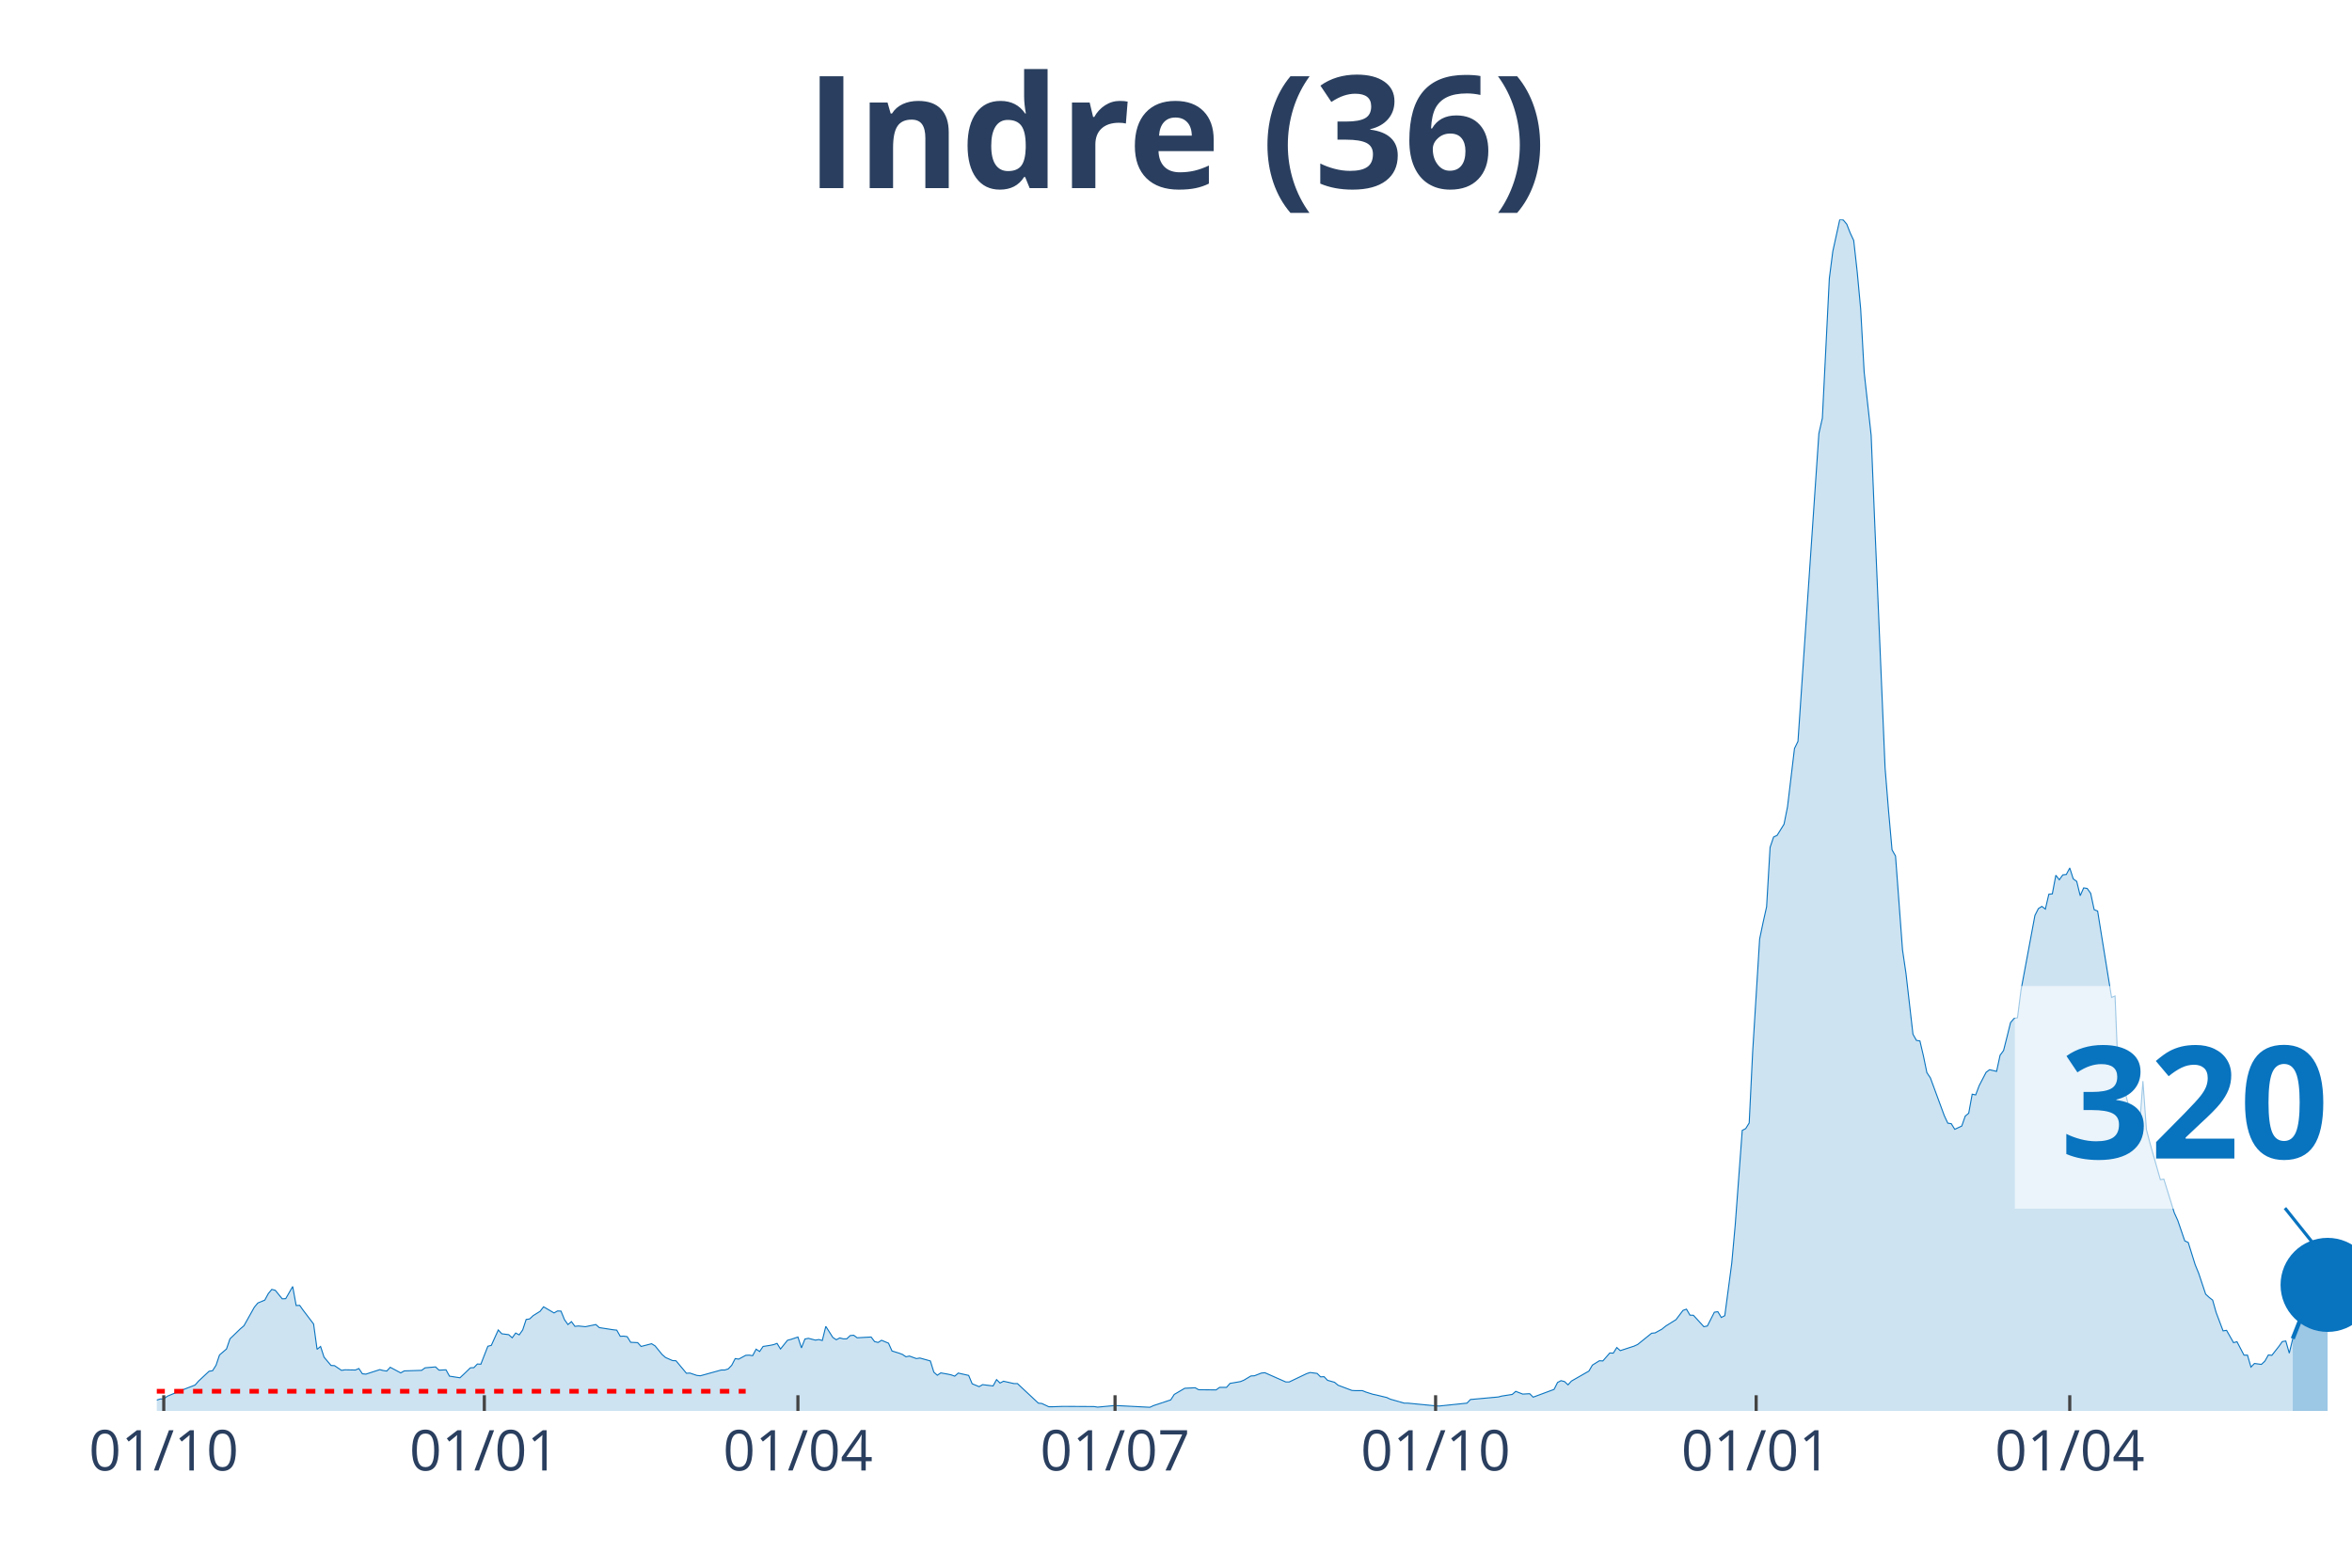
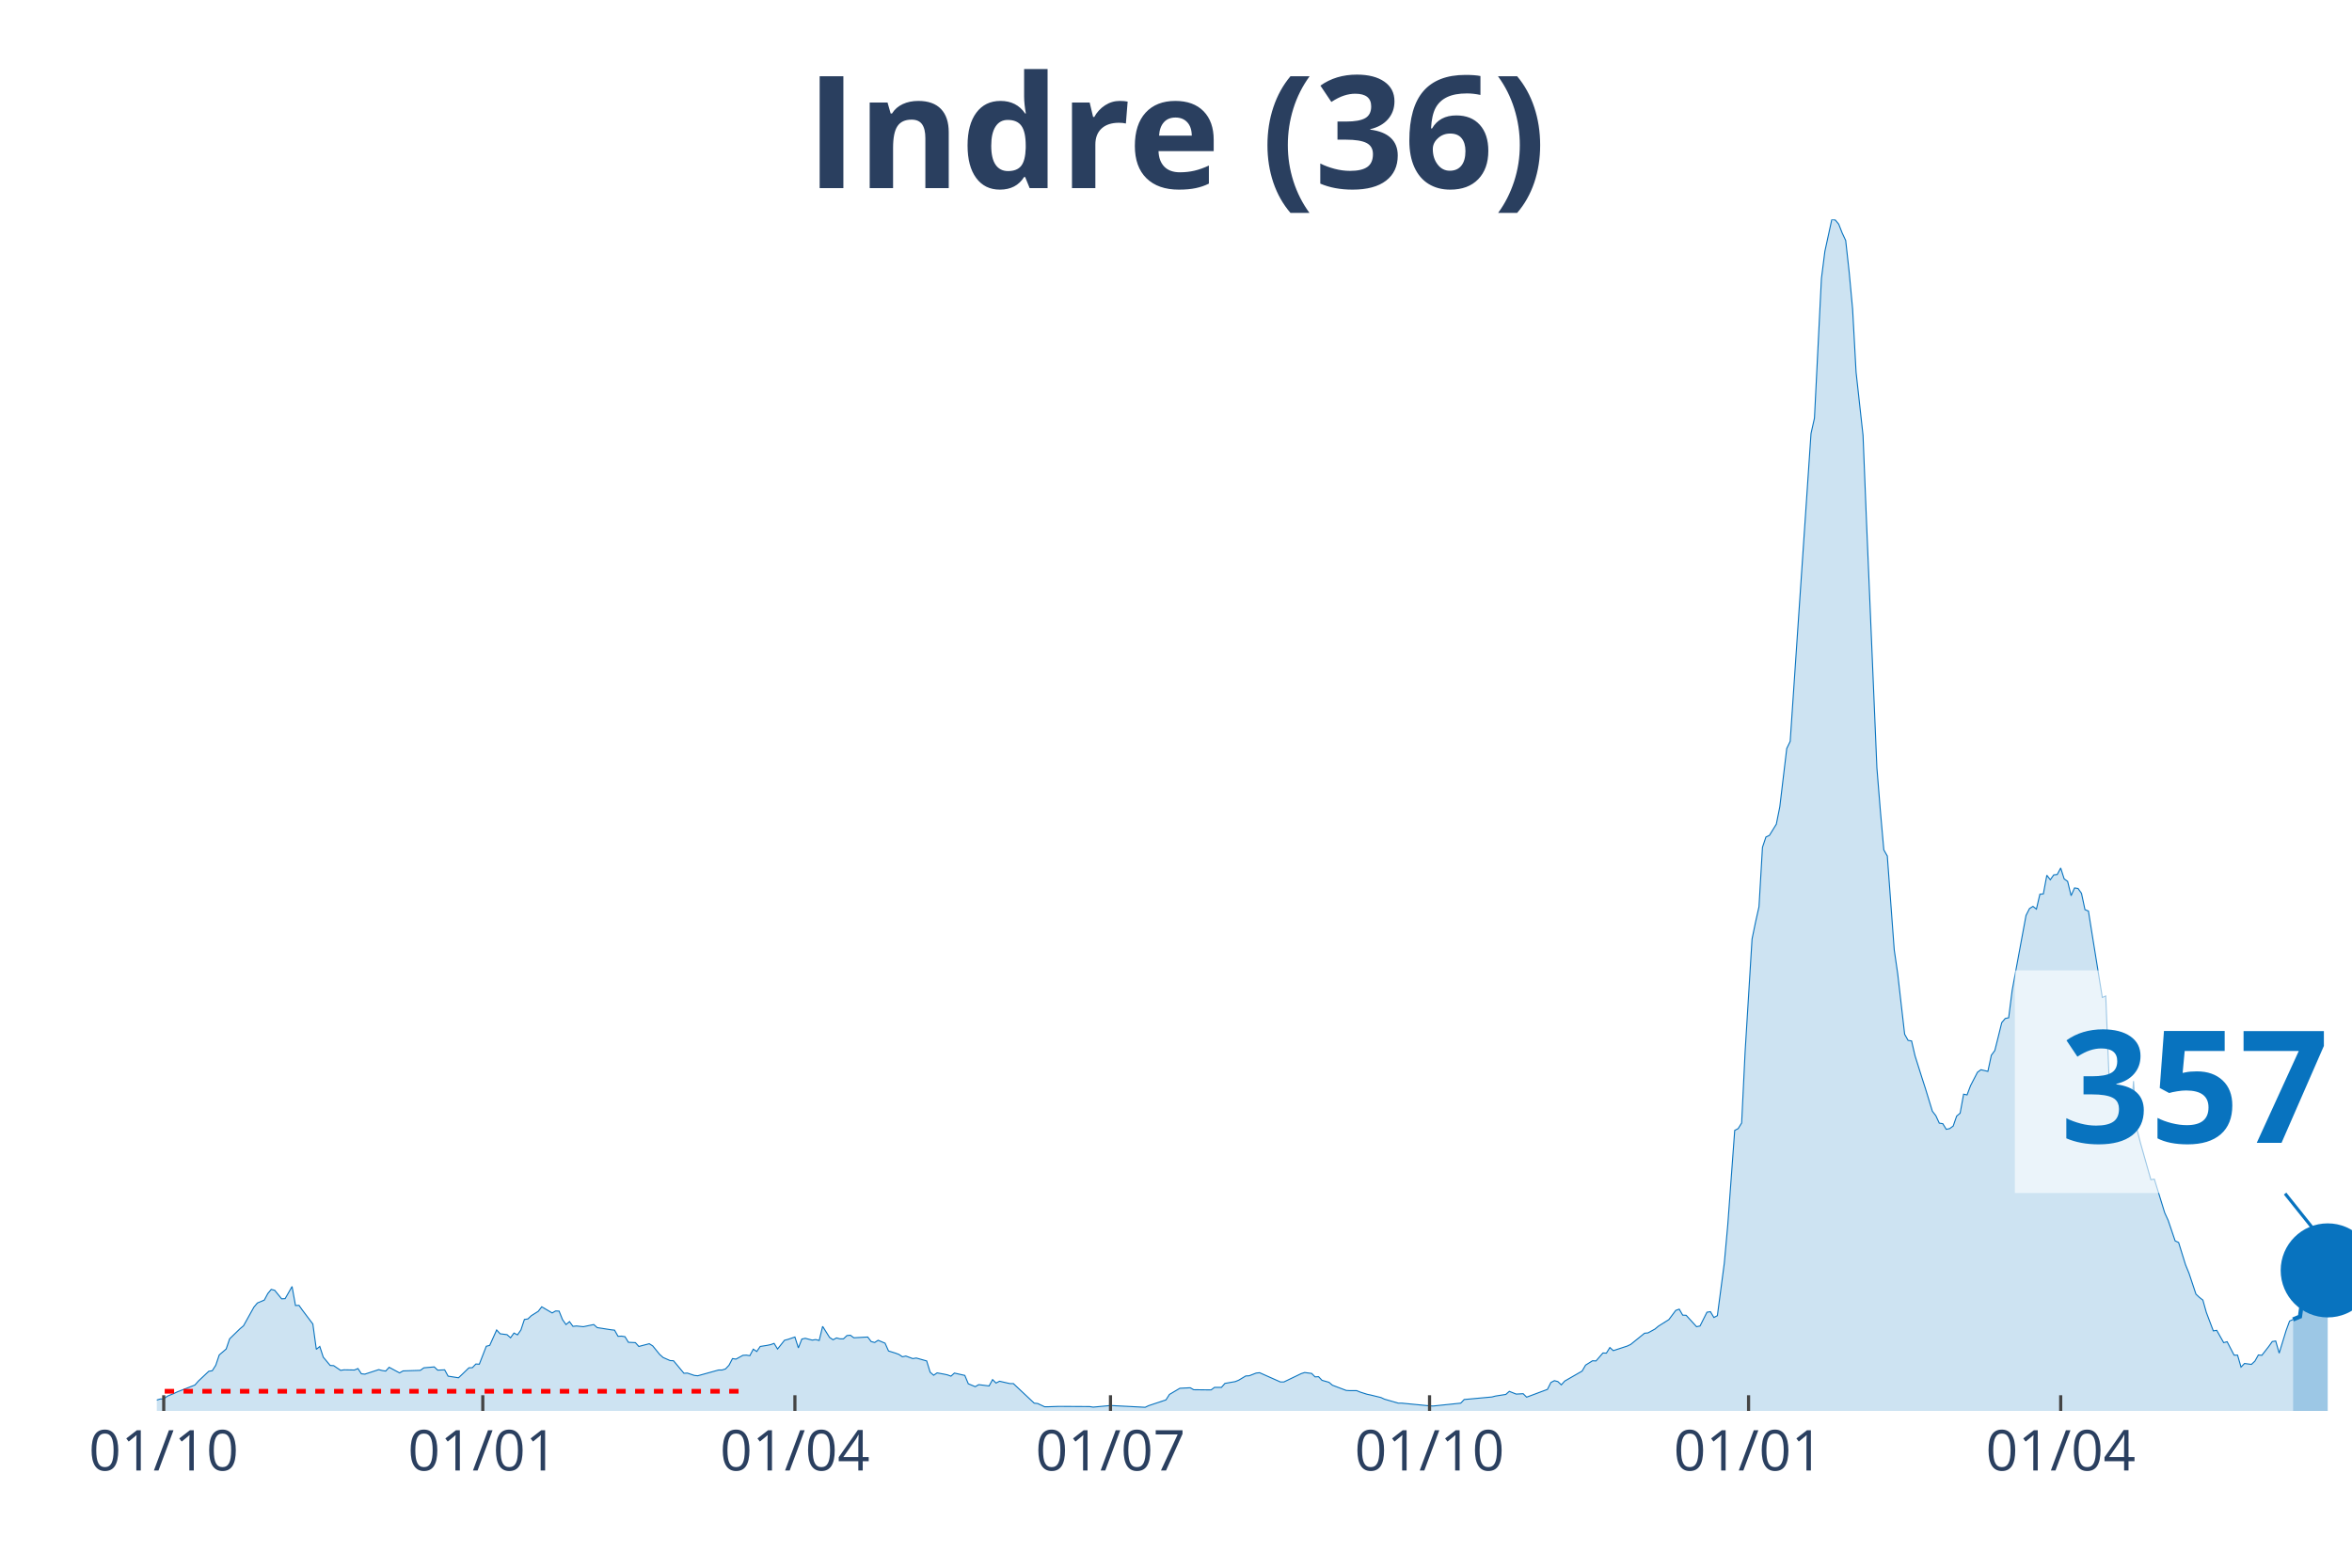
<svg xmlns="http://www.w3.org/2000/svg" class="main-svg" width="1125" height="750" style="" viewBox="0 0 750 500">
  <rect x="0" y="0" width="750" height="500" style="fill: rgb(0, 0, 0); fill-opacity: 0;" />
-   <defs id="defs-5e094c">
+   <defs id="defs-67d8c6">
    <g class="clips">
-       <clipPath id="clip5e094cxyplot" class="plotclip">
+       <clipPath id="clip67d8c6xyplot" class="plotclip">
        <rect width="700" height="380" />
      </clipPath>
-       <clipPath class="axesclip" id="clip5e094cx">
+       <clipPath class="axesclip" id="clip67d8c6x">
        <rect x="50" y="0" width="700" height="500" />
      </clipPath>
-       <clipPath class="axesclip" id="clip5e094cy">
+       <clipPath class="axesclip" id="clip67d8c6y">
        <rect x="0" y="70" width="750" height="380" />
      </clipPath>
-       <clipPath class="axesclip" id="clip5e094cxy">
+       <clipPath class="axesclip" id="clip67d8c6xy">
        <rect x="50" y="70" width="700" height="380" />
      </clipPath>
    </g>
    <g class="gradients" />
  </defs>
  <g class="bglayer">
    <rect class="bg" x="50" y="70" width="700" height="380" style="fill: rgb(0, 0, 0); fill-opacity: 0; stroke-width: 0;" />
  </g>
  <g class="layer-below">
    <g class="imagelayer" />
    <g class="shapelayer" />
  </g>
  <g class="cartesianlayer">
    <g class="subplot xy">
      <g class="layer-subplot">
        <g class="shapelayer" />
        <g class="imagelayer" />
      </g>
      <g class="gridlayer">
        <g class="x">
-           <path class="xgrid crisp" transform="translate(52.22,0)" d="M0,70v380" style="stroke: rgb(255, 255, 255); stroke-opacity: 1; stroke-width: 1px;" />
-           <path class="xgrid crisp" transform="translate(154.44,0)" d="M0,70v380" style="stroke: rgb(255, 255, 255); stroke-opacity: 1; stroke-width: 1px;" />
-           <path class="xgrid crisp" transform="translate(254.44,0)" d="M0,70v380" style="stroke: rgb(255, 255, 255); stroke-opacity: 1; stroke-width: 1px;" />
-           <path class="xgrid crisp" transform="translate(355.56,0)" d="M0,70v380" style="stroke: rgb(255, 255, 255); stroke-opacity: 1; stroke-width: 1px;" />
-           <path class="xgrid crisp" transform="translate(457.78,0)" d="M0,70v380" style="stroke: rgb(255, 255, 255); stroke-opacity: 1; stroke-width: 1px;" />
-           <path class="xgrid crisp" transform="translate(560,0)" d="M0,70v380" style="stroke: rgb(255, 255, 255); stroke-opacity: 1; stroke-width: 1px;" />
-           <path class="xgrid crisp" transform="translate(660,0)" d="M0,70v380" style="stroke: rgb(255, 255, 255); stroke-opacity: 1; stroke-width: 1px;" />
+           <path class="xgrid crisp" transform="translate(52.21,0)" d="M0,70v380" style="stroke: rgb(255, 255, 255); stroke-opacity: 1; stroke-width: 1px;" />
+           <path class="xgrid crisp" transform="translate(153.95,0)" d="M0,70v380" style="stroke: rgb(255, 255, 255); stroke-opacity: 1; stroke-width: 1px;" />
+           <path class="xgrid crisp" transform="translate(253.48,0)" d="M0,70v380" style="stroke: rgb(255, 255, 255); stroke-opacity: 1; stroke-width: 1px;" />
+           <path class="xgrid crisp" transform="translate(354.11,0)" d="M0,70v380" style="stroke: rgb(255, 255, 255); stroke-opacity: 1; stroke-width: 1px;" />
+           <path class="xgrid crisp" transform="translate(455.85,0)" d="M0,70v380" style="stroke: rgb(255, 255, 255); stroke-opacity: 1; stroke-width: 1px;" />
+           <path class="xgrid crisp" transform="translate(557.58,0)" d="M0,70v380" style="stroke: rgb(255, 255, 255); stroke-opacity: 1; stroke-width: 1px;" />
+           <path class="xgrid crisp" transform="translate(657.11,0)" d="M0,70v380" style="stroke: rgb(255, 255, 255); stroke-opacity: 1; stroke-width: 1px;" />
        </g>
        <g class="y" />
      </g>
      <g class="zerolinelayer" />
      <path class="xlines-below" />
      <path class="ylines-below" />
      <g class="overlines-below" />
      <g class="xaxislayer-below" />
      <g class="yaxislayer-below" />
      <g class="overaxes-below" />
-       <g class="plot" transform="translate(50, 70)" clip-path="url('#clip5e094cxyplot')">
+       <g class="plot" transform="translate(50, 70)" clip-path="url('#clip67d8c6xyplot')">
        <g class="scatterlayer mlayer">
-           <g class="trace scatter tracee7f62a" style="stroke-miterlimit: 2;">
+           <g class="trace scatter trace90981b" style="stroke-miterlimit: 2;">
            <g class="fills">
              <g>
-                 <path class="js-fill" d="M681.11,380L-151.11,380L-151.11,379.36L-112.22,379.77L-111.11,379.77L-43.33,378.96L-42.22,378.56L-37.78,376.71L-36.67,376.71L-23.33,377.86L-22.22,377.69L-17.78,376.3L-16.67,375.55L-14.44,375.09L-13.33,375.21L-12.22,374.69L-11.11,375.67L-3.33,376.65L-2.22,376.53L0,376.53L1.11,376.19L2.22,376.19L3.33,375.32L5.56,374.4L6.67,373.88L12.22,371.74L13.33,370.47L16.67,367.35L17.78,367.18L18.89,365.44L20,362.15L22.22,360.25L23.33,357.01L26.67,353.78L27.78,352.85L31.11,346.9L32.22,345.58L34.44,344.65L35.56,342.57L36.67,341.24L37.78,341.53L40,344.25L41.11,344.19L43.33,340.32L44.44,346.38L45.56,346.33L46.67,347.89L50,352.28L51.11,360.36L52.22,359.44L53.33,362.85L55.56,365.5L56.67,365.56L58.89,367.06L60,366.89L63.33,366.95L64.44,366.48L65.56,368.16L66.67,368.27L71.11,366.83L72.22,367.12L73.33,367.29L74.44,366.08L77.78,367.87L78.89,367.24L84.44,367.06L85.56,366.25L88.89,365.96L90,367L92.22,366.89L93.33,368.91L96.67,369.43L97.78,368.39L100,366.25L101.11,366.2L102.22,365.04L103.33,365.1L105.56,359.38L106.67,359.09L108.89,354.18L110,355.39L112.22,355.68L113.33,356.67L114.44,355.16L115.56,355.74L116.67,354.18L117.78,350.83L118.89,350.66L120,349.62L122.22,348.23L123.33,346.79L126.67,348.75L127.78,348.12L128.89,348.17L130,350.89L131.11,352.45L132.22,351.52L133.33,353.03L134.44,352.91L136.67,353.14L137.78,352.91L140,352.45L141.11,353.43L145.56,354.12L146.67,354.24L147.78,356.2L148.89,356.15L150,356.32L151.11,358.11L153.33,358.22L154.44,359.44L157.78,358.57L158.89,359.26L161.11,361.98L162.22,362.96L164.44,363.94L165.56,364L168.89,367.99L170,367.93L172.22,368.68L173.33,368.79L180,366.95L181.11,366.95L182.22,366.6L183.33,365.44L184.44,363.31L185.56,363.48L187.78,362.27L188.89,362.21L190,362.38L191.11,360.3L192.22,361.05L193.33,359.44L195.56,359.09L196.67,358.86L197.78,358.46L198.89,360.25L201.11,357.47L202.22,357.18L204.44,356.43L205.56,359.9L206.67,357.07L207.78,356.84L210,357.42L211.11,357.24L212.22,357.53L213.33,353.03L215.56,356.55L216.67,357.3L217.78,356.72L218.89,357.01L220,357.01L221.11,355.97L222.22,355.86L223.33,356.67L227.78,356.43L228.89,357.88L230,358.17L231.11,357.47L233.33,358.4L234.44,360.88L236.67,361.57L237.78,361.98L238.89,362.73L240,362.5L242.22,363.31L243.33,363.13L246.67,364.06L247.78,367.64L248.89,368.62L250,367.87L252.22,368.27L253.33,368.51L254.44,368.91L255.56,367.93L258.89,368.68L260,371.34L262.22,372.26L263.33,371.62L266.67,372.03L267.78,370.01L268.89,371.11L270,370.53L273.33,371.28L274.44,371.28L281.11,377.52L282.22,377.63L284.44,378.67L285.56,378.67L288.89,378.56L290,378.56L298.89,378.61L300,378.79L304.44,378.38L305.56,378.27L316.67,378.84L317.78,378.32L323.33,376.48L324.44,374.74L327.78,372.78L328.89,372.72L331.11,372.61L332.22,373.24L337.78,373.3L338.89,372.49L341.11,372.49L342.22,371.22L345.56,370.64L346.67,370.18L348.89,368.85L350,368.79L352.22,367.93L353.33,367.81L360,370.76L361.11,370.76L366.67,368.1L367.78,367.75L370,368.04L371.11,369.14L372.22,369.08L373.33,370.24L375.56,370.87L376.67,371.8L381.11,373.47L382.22,373.53L384.44,373.53L385.56,373.99L387.78,374.69L388.89,374.92L392.22,375.73L393.33,376.25L397.78,377.52L398.89,377.52L407.78,378.38L408.89,378.44L417.78,377.52L418.89,376.36L427.78,375.55L428.89,375.26L432.22,374.74L433.33,373.76L435.56,374.63L436.67,374.57L437.78,374.51L438.89,375.61L445.56,373.13L446.67,370.93L447.78,370.35L448.89,370.64L450,371.68L451.11,370.47L456.67,367.29L457.78,365.39L460,364L461.11,364.06L463.33,361.52L464.44,361.57L465.56,359.78L466.67,360.77L471.11,359.32L472.22,358.8L476.67,355.22L477.78,355.11L480,353.89L481.11,352.97L483.33,351.58L484.44,350.89L486.67,347.94L487.78,347.54L488.89,349.45L490,349.5L493.33,353.14L494.44,352.91L496.67,348.52L497.78,348.35L498.89,350.2L500,349.62L502.22,332.87L503.33,320.62L505.56,290.53L506.67,289.95L507.78,288.16L508.89,265.41L511.11,229.48L512.22,224.16L513.33,219.2L514.44,200.25L515.56,196.96L516.67,196.44L518.89,192.86L520,187.31L522.22,168.72L523.33,166.46L530,68.27L531.11,63.36L533.33,18.83L534.44,10.17L536.67,0L537.78,0.17L538.89,1.5L540,4.33L541.11,6.7L542.22,16.69L543.33,28.59L544.44,48.69L546.67,68.85L547.78,96.17L551.11,174.9L552.22,188.64L553.33,201.06L554.44,203.02L556.67,232.94L557.78,240.51L560,259.86L561.11,261.82L562.22,262L563.33,266.73L564.44,272.11L565.56,273.78L570,285.85L571.11,288.22L572.22,288.39L573.33,290.18L575.56,289.14L576.67,285.97L577.78,285.04L578.89,278.98L580,279.21L581.11,276.26L583.33,271.99L584.44,271.18L586.67,271.7L587.78,266.56L588.89,265.06L590,260.67L591.11,256.16L592.22,254.84L593.33,254.6L594.44,245.88L598.89,221.97L600,219.78L601.11,219.08L602.22,219.95L603.33,215.21L604.44,215.1L605.56,209.15L606.67,210.59L607.78,209.03L608.89,208.92L610,206.84L611.11,210.3L612.22,211.11L613.33,215.67L614.44,213.19L615.56,213.36L616.67,214.92L617.78,220.12L618.89,220.58L620,227.51L623.33,248.13L624.44,247.67L625.56,275.17L626.67,274.59L630,287.41L631.11,288.39L632.22,289.95L633.33,274.82L634.44,290.24L635.56,294.52L638.89,306.24L640,306.07L643.33,316.81L644.44,319.24L646.67,325.76L647.78,326.28L650,333.39L651.11,336.1L653.33,342.75L654.44,343.78L655.56,344.65L656.67,348.58L658.89,354.47L660,354.3L662.22,358.22L663.33,357.94L665.56,362.21L666.67,362.21L667.78,366.02L668.89,364.87L671.11,365.16L672.22,364.12L673.33,362.15L674.44,362.27L676.67,359.44L677.78,357.88L678.89,357.7L680,361.57L681.11,356.95" style="fill: rgb(8, 115, 191); fill-opacity: 0.2; stroke-width: 0;" />
+                 <path class="js-fill" d="M681.2,380L-150.39,380L-150.39,379.36L-111.69,379.77L-110.58,379.77L-43.13,378.96L-42.02,378.56L-37.6,376.71L-36.49,376.71L-23.22,377.86L-22.12,377.69L-17.69,376.3L-16.59,375.55L-14.38,375.09L-13.27,375.21L-12.16,374.69L-11.06,375.67L-3.32,376.65L-2.21,376.53L0,376.53L1.11,376.19L2.21,376.19L3.32,375.32L5.53,374.4L6.64,373.88L12.16,371.74L13.27,370.47L16.59,367.35L17.69,367.18L18.8,365.44L19.91,362.15L22.12,360.25L23.22,357.01L26.54,353.78L27.65,352.85L30.96,346.9L32.07,345.58L34.28,344.65L35.39,342.57L36.49,341.24L37.6,341.53L39.81,344.25L40.92,344.19L43.13,340.32L44.23,346.38L45.34,346.33L46.45,347.89L49.76,352.28L50.87,360.36L51.97,359.44L53.08,362.85L55.29,365.5L56.4,365.56L58.61,367.06L59.72,366.89L63.03,366.95L64.14,366.48L65.24,368.16L66.35,368.27L70.77,366.83L71.88,367.12L72.99,367.29L74.09,366.08L77.41,367.87L78.52,367.24L84.04,367.06L85.15,366.25L88.47,365.96L89.57,367L91.79,366.89L92.89,368.91L96.21,369.43L97.31,368.39L99.53,366.25L100.63,366.2L101.74,365.04L102.84,365.1L105.06,359.38L106.16,359.09L108.37,354.18L109.48,355.39L111.69,355.68L112.8,356.67L113.9,355.16L115.01,355.74L116.11,354.18L117.22,350.83L118.33,350.66L119.43,349.62L121.64,348.23L122.75,346.79L126.07,348.75L127.17,348.12L128.28,348.17L129.38,350.89L130.49,352.45L131.6,351.52L132.7,353.03L133.81,352.91L136.02,353.14L137.12,352.91L139.34,352.45L140.44,353.43L144.87,354.12L145.97,354.24L147.08,356.2L148.18,356.15L149.29,356.32L150.39,358.11L152.61,358.22L153.71,359.44L157.03,358.57L158.14,359.26L160.35,361.98L161.45,362.96L163.67,363.94L164.77,364L168.09,367.99L169.19,367.93L171.41,368.68L172.51,368.79L179.15,366.95L180.25,366.95L181.36,366.6L182.46,365.44L183.57,363.31L184.68,363.48L186.89,362.27L187.99,362.21L189.1,362.38L190.21,360.3L191.31,361.05L192.42,359.44L194.63,359.09L195.73,358.86L196.84,358.46L197.95,360.25L200.16,357.47L201.26,357.18L203.48,356.43L204.58,359.9L205.69,357.07L206.79,356.84L209,357.42L210.11,357.24L211.22,357.53L212.32,353.03L214.53,356.55L215.64,357.3L216.75,356.72L217.85,357.01L218.96,357.01L220.06,355.97L221.17,355.86L222.27,356.67L226.7,356.43L227.8,357.88L228.91,358.17L230.02,357.47L232.23,358.4L233.33,360.88L235.55,361.57L236.65,361.98L237.76,362.73L238.86,362.5L241.07,363.31L242.18,363.13L245.5,364.06L246.6,367.64L247.71,368.62L248.82,367.87L251.03,368.27L252.13,368.51L253.24,368.91L254.34,367.93L257.66,368.68L258.77,371.34L260.98,372.26L262.09,371.62L265.4,372.03L266.51,370.01L267.61,371.11L268.72,370.53L272.04,371.28L273.14,371.28L279.78,377.52L280.88,377.63L283.1,378.67L284.2,378.67L287.52,378.56L288.63,378.56L297.47,378.61L298.58,378.79L303,378.38L304.11,378.27L315.17,378.84L316.27,378.32L321.8,376.48L322.91,374.74L326.22,372.78L327.33,372.72L329.54,372.61L330.65,373.24L336.18,373.3L337.28,372.49L339.49,372.49L340.6,371.22L343.92,370.64L345.02,370.18L347.24,368.85L348.34,368.79L350.55,367.93L351.66,367.81L358.29,370.76L359.4,370.76L364.93,368.1L366.03,367.75L368.25,368.04L369.35,369.14L370.46,369.08L371.56,370.24L373.78,370.87L374.88,371.8L379.3,373.47L380.41,373.53L382.62,373.53L383.73,373.99L385.94,374.69L387.05,374.92L390.36,375.73L391.47,376.25L395.89,377.52L397,377.52L405.85,378.38L406.95,378.44L415.8,377.52L416.9,376.36L425.75,375.55L426.86,375.26L430.17,374.74L431.28,373.76L433.49,374.63L434.6,374.57L435.7,374.51L436.81,375.61L443.44,373.13L444.55,370.93L445.66,370.35L446.76,370.64L447.87,371.68L448.97,370.47L454.5,367.29L455.61,365.39L457.82,364L458.93,364.06L461.14,361.52L462.24,361.57L463.35,359.78L464.45,360.77L468.88,359.32L469.98,358.8L474.41,355.22L475.51,355.11L477.73,353.89L478.83,352.97L481.04,351.58L482.15,350.89L484.36,347.94L485.47,347.54L486.57,349.45L487.68,349.5L491,353.14L492.1,352.91L494.31,348.52L495.42,348.35L496.52,350.2L497.63,349.62L499.84,332.87L500.95,320.62L503.16,290.53L504.27,289.95L505.37,288.16L506.48,265.41L508.69,229.48L509.79,224.16L510.9,219.2L512.01,200.25L513.11,196.96L514.22,196.44L516.43,192.86L517.54,187.31L519.75,168.72L520.85,166.46L527.49,68.27L528.59,63.36L530.81,18.83L531.91,10.17L534.12,0L535.23,0.17L536.33,1.5L537.44,4.33L538.55,6.7L539.65,16.69L540.76,28.59L541.86,48.69L544.08,68.85L545.18,96.17L548.5,174.9L549.61,188.64L550.71,201.06L551.82,203.02L554.03,232.94L555.13,240.51L557.35,259.86L558.45,261.82L559.56,262L560.66,266.73L562.88,273.78L563.98,277.19L566.19,284.41L567.3,285.85L568.4,288.22L569.51,288.39L570.62,290.18L571.72,289.95L572.83,289.14L573.93,285.97L575.04,285.04L576.15,278.98L577.25,279.21L578.36,276.26L580.57,271.99L581.67,271.18L583.89,271.7L584.99,266.56L586.1,265.06L587.2,260.67L588.31,256.16L589.42,254.84L590.52,254.6L591.63,245.88L596.05,221.97L597.16,219.78L598.26,219.08L599.37,219.95L600.47,215.21L601.58,215.1L602.69,209.15L603.79,210.59L604.9,209.03L606,208.92L607.11,206.84L608.21,210.3L609.32,211.11L610.43,215.67L611.53,213.19L612.64,213.36L613.74,214.92L614.85,220.12L615.96,220.58L617.06,227.51L620.38,248.13L621.48,247.67L622.59,275.17L623.7,274.59L627.01,287.41L628.12,288.39L629.23,289.95L630.33,274.82L631.44,290.24L632.54,294.52L635.86,306.24L636.97,306.07L640.28,316.81L641.39,319.24L643.6,325.76L644.71,326.28L646.92,333.39L648.03,336.1L650.24,342.75L651.34,343.78L652.45,344.65L653.55,348.58L655.77,354.47L656.87,354.3L659.08,358.22L660.19,357.94L662.4,362.21L663.51,362.21L664.61,366.02L665.72,364.87L667.93,365.16L669.04,364.12L670.14,362.15L671.25,362.27L673.46,359.44L674.57,357.88L675.67,357.7L676.78,361.57L678.99,354.35L680.09,351.35L681.2,350.83" style="fill: rgb(8, 115, 191); fill-opacity: 0.2; stroke-width: 0;" />
              </g>
            </g>
            <g class="errorbars" />
            <g class="lines">
-               <path class="js-line" d="M-151.11,379.36L-112.22,379.77L-111.11,379.77L-43.33,378.96L-42.22,378.56L-37.78,376.71L-36.67,376.71L-23.33,377.86L-22.22,377.69L-17.78,376.3L-16.67,375.55L-14.44,375.09L-13.33,375.21L-12.22,374.69L-11.11,375.67L-3.33,376.65L-2.22,376.53L0,376.53L1.11,376.19L2.22,376.19L3.33,375.32L5.56,374.4L6.67,373.88L12.22,371.74L13.33,370.47L16.67,367.35L17.78,367.18L18.89,365.44L20,362.15L22.22,360.25L23.33,357.01L26.67,353.78L27.78,352.85L31.11,346.9L32.22,345.58L34.44,344.65L35.56,342.57L36.67,341.24L37.78,341.53L40,344.25L41.11,344.19L43.33,340.32L44.44,346.38L45.56,346.33L46.67,347.89L50,352.28L51.11,360.36L52.22,359.44L53.33,362.85L55.56,365.5L56.67,365.56L58.89,367.06L60,366.89L63.33,366.95L64.44,366.48L65.56,368.16L66.67,368.27L71.11,366.83L72.22,367.12L73.33,367.29L74.44,366.08L77.78,367.87L78.89,367.24L84.44,367.06L85.56,366.25L88.89,365.96L90,367L92.22,366.89L93.33,368.91L96.67,369.43L97.78,368.39L100,366.25L101.11,366.2L102.22,365.04L103.33,365.1L105.56,359.38L106.67,359.09L108.89,354.18L110,355.39L112.22,355.68L113.33,356.67L114.44,355.16L115.56,355.74L116.67,354.18L117.78,350.83L118.89,350.66L120,349.62L122.22,348.23L123.33,346.79L126.67,348.75L127.78,348.12L128.89,348.17L130,350.89L131.11,352.45L132.22,351.52L133.33,353.03L134.44,352.91L136.67,353.14L137.78,352.91L140,352.45L141.11,353.43L145.56,354.12L146.67,354.24L147.78,356.2L148.89,356.15L150,356.32L151.11,358.11L153.33,358.22L154.44,359.44L157.78,358.57L158.89,359.26L161.11,361.98L162.22,362.96L164.44,363.94L165.56,364L168.89,367.99L170,367.93L172.22,368.68L173.33,368.79L180,366.95L181.11,366.95L182.22,366.6L183.33,365.44L184.44,363.31L185.56,363.48L187.78,362.27L188.89,362.21L190,362.38L191.11,360.3L192.22,361.05L193.33,359.44L195.56,359.09L196.67,358.86L197.78,358.46L198.89,360.25L201.11,357.47L202.22,357.18L204.44,356.43L205.56,359.9L206.67,357.07L207.78,356.84L210,357.42L211.11,357.24L212.22,357.53L213.33,353.03L215.56,356.55L216.67,357.3L217.78,356.72L218.89,357.01L220,357.01L221.11,355.97L222.22,355.86L223.33,356.67L227.78,356.43L228.89,357.88L230,358.17L231.11,357.47L233.33,358.4L234.44,360.88L236.67,361.57L237.78,361.98L238.89,362.73L240,362.5L242.22,363.31L243.33,363.13L246.67,364.06L247.78,367.64L248.89,368.62L250,367.87L252.22,368.27L253.33,368.51L254.44,368.91L255.56,367.93L258.89,368.68L260,371.34L262.22,372.26L263.33,371.62L266.67,372.03L267.78,370.01L268.89,371.11L270,370.53L273.33,371.28L274.44,371.28L281.11,377.52L282.22,377.63L284.44,378.67L285.56,378.67L288.89,378.56L290,378.56L298.89,378.61L300,378.79L304.44,378.38L305.56,378.27L316.67,378.84L317.78,378.32L323.33,376.48L324.44,374.74L327.78,372.78L328.89,372.72L331.11,372.61L332.22,373.24L337.78,373.3L338.89,372.49L341.11,372.49L342.22,371.22L345.56,370.64L346.67,370.18L348.89,368.85L350,368.79L352.22,367.93L353.33,367.81L360,370.76L361.11,370.76L366.67,368.1L367.78,367.75L370,368.04L371.11,369.14L372.22,369.08L373.33,370.24L375.56,370.87L376.67,371.8L381.11,373.47L382.22,373.53L384.44,373.53L385.56,373.99L387.78,374.69L388.89,374.92L392.22,375.73L393.33,376.25L397.78,377.52L398.89,377.52L407.78,378.38L408.89,378.44L417.78,377.52L418.89,376.36L427.78,375.55L428.89,375.26L432.22,374.74L433.33,373.76L435.56,374.63L436.67,374.57L437.78,374.51L438.89,375.61L445.56,373.13L446.67,370.93L447.78,370.35L448.89,370.64L450,371.68L451.11,370.47L456.67,367.29L457.78,365.39L460,364L461.11,364.06L463.33,361.52L464.44,361.57L465.56,359.78L466.67,360.77L471.11,359.32L472.22,358.8L476.67,355.22L477.78,355.11L480,353.89L481.11,352.97L483.33,351.58L484.44,350.89L486.67,347.94L487.78,347.54L488.89,349.45L490,349.5L493.33,353.14L494.44,352.91L496.67,348.52L497.78,348.35L498.89,350.2L500,349.62L502.22,332.87L503.33,320.62L505.56,290.53L506.67,289.95L507.78,288.16L508.89,265.41L511.11,229.48L512.22,224.16L513.33,219.2L514.44,200.25L515.56,196.96L516.67,196.44L518.89,192.86L520,187.31L522.22,168.72L523.33,166.46L530,68.27L531.11,63.36L533.33,18.83L534.44,10.17L536.67,0L537.78,0.17L538.89,1.5L540,4.33L541.11,6.7L542.22,16.69L543.33,28.59L544.44,48.69L546.67,68.85L547.78,96.17L551.11,174.9L552.22,188.64L553.33,201.06L554.44,203.02L556.67,232.94L557.78,240.51L560,259.86L561.11,261.82L562.22,262L563.33,266.73L564.44,272.11L565.56,273.78L570,285.85L571.11,288.22L572.22,288.39L573.33,290.18L575.56,289.14L576.67,285.97L577.78,285.04L578.89,278.98L580,279.21L581.11,276.26L583.33,271.99L584.44,271.18L586.67,271.7L587.78,266.56L588.89,265.06L590,260.67L591.11,256.16L592.22,254.84L593.33,254.6L594.44,245.88L598.89,221.97L600,219.78L601.11,219.08L602.22,219.95L603.33,215.21L604.44,215.1L605.56,209.15L606.67,210.59L607.78,209.03L608.89,208.92L610,206.84L611.11,210.3L612.22,211.11L613.33,215.67L614.44,213.19L615.56,213.36L616.67,214.92L617.78,220.12L618.89,220.58L620,227.51L623.33,248.13L624.44,247.67L625.56,275.17L626.67,274.59L630,287.41L631.11,288.39L632.22,289.95L633.33,274.82L634.44,290.24L635.56,294.52L638.89,306.24L640,306.07L643.33,316.81L644.44,319.24L646.67,325.76L647.78,326.28L650,333.39L651.11,336.1L653.33,342.75L654.44,343.78L655.56,344.65L656.67,348.58L658.89,354.47L660,354.3L662.22,358.22L663.33,357.94L665.56,362.21L666.67,362.21L667.78,366.02L668.89,364.87L671.11,365.16L672.22,364.12L673.33,362.15L674.44,362.27L676.67,359.44L677.78,357.88L678.89,357.7L680,361.57L681.11,356.95" style="vector-effect: non-scaling-stroke; fill: none; stroke: rgb(8, 115, 191); stroke-opacity: 1; stroke-width: 0.5px; opacity: 1;" />
+               <path class="js-line" d="M-150.39,379.36L-111.69,379.77L-110.58,379.77L-43.13,378.96L-42.02,378.56L-37.6,376.71L-36.49,376.71L-23.22,377.86L-22.12,377.69L-17.69,376.3L-16.59,375.55L-14.38,375.09L-13.27,375.21L-12.16,374.69L-11.06,375.67L-3.32,376.65L-2.21,376.53L0,376.53L1.11,376.19L2.21,376.19L3.32,375.32L5.53,374.4L6.64,373.88L12.16,371.74L13.27,370.47L16.59,367.35L17.69,367.18L18.8,365.44L19.91,362.15L22.12,360.25L23.22,357.01L26.54,353.78L27.65,352.85L30.96,346.9L32.07,345.58L34.28,344.65L35.39,342.57L36.49,341.24L37.6,341.53L39.81,344.25L40.92,344.19L43.13,340.32L44.23,346.38L45.34,346.33L46.45,347.89L49.76,352.28L50.87,360.36L51.97,359.44L53.08,362.85L55.29,365.5L56.4,365.56L58.61,367.06L59.72,366.89L63.03,366.95L64.14,366.48L65.24,368.16L66.35,368.27L70.77,366.83L71.88,367.12L72.99,367.29L74.09,366.08L77.41,367.87L78.52,367.24L84.04,367.06L85.15,366.25L88.47,365.96L89.57,367L91.79,366.89L92.89,368.91L96.21,369.43L97.31,368.39L99.53,366.25L100.63,366.2L101.74,365.04L102.84,365.1L105.06,359.38L106.16,359.09L108.37,354.18L109.48,355.39L111.69,355.68L112.8,356.67L113.9,355.16L115.01,355.74L116.11,354.18L117.22,350.83L118.33,350.66L119.43,349.62L121.64,348.23L122.75,346.79L126.07,348.75L127.17,348.12L128.28,348.17L129.38,350.89L130.49,352.45L131.6,351.52L132.7,353.03L133.81,352.91L136.02,353.14L137.12,352.91L139.34,352.45L140.44,353.43L144.87,354.12L145.97,354.24L147.08,356.2L148.18,356.15L149.29,356.32L150.39,358.11L152.61,358.22L153.71,359.44L157.03,358.57L158.14,359.26L160.35,361.98L161.45,362.96L163.67,363.94L164.77,364L168.09,367.99L169.19,367.93L171.41,368.68L172.51,368.79L179.15,366.95L180.25,366.95L181.36,366.6L182.46,365.44L183.57,363.31L184.68,363.48L186.89,362.27L187.99,362.21L189.1,362.38L190.21,360.3L191.31,361.05L192.42,359.44L194.63,359.09L195.73,358.86L196.84,358.46L197.95,360.25L200.16,357.47L201.26,357.18L203.48,356.43L204.58,359.9L205.69,357.07L206.79,356.84L209,357.42L210.11,357.24L211.22,357.53L212.32,353.03L214.53,356.55L215.64,357.3L216.75,356.72L217.85,357.01L218.96,357.01L220.06,355.97L221.17,355.86L222.27,356.67L226.7,356.43L227.8,357.88L228.91,358.17L230.02,357.47L232.23,358.4L233.33,360.88L235.55,361.57L236.65,361.98L237.76,362.73L238.86,362.5L241.07,363.31L242.18,363.13L245.5,364.06L246.6,367.64L247.71,368.62L248.82,367.87L251.03,368.27L252.13,368.51L253.24,368.91L254.34,367.93L257.66,368.68L258.77,371.34L260.98,372.26L262.09,371.62L265.4,372.03L266.51,370.01L267.61,371.11L268.72,370.53L272.04,371.28L273.14,371.28L279.78,377.52L280.88,377.63L283.1,378.67L284.2,378.67L287.52,378.56L288.63,378.56L297.47,378.61L298.58,378.79L303,378.38L304.11,378.27L315.17,378.84L316.27,378.32L321.8,376.48L322.91,374.74L326.22,372.78L327.33,372.72L329.54,372.61L330.65,373.24L336.18,373.3L337.28,372.49L339.49,372.49L340.6,371.22L343.92,370.64L345.02,370.18L347.24,368.85L348.34,368.79L350.55,367.93L351.66,367.81L358.29,370.76L359.4,370.76L364.93,368.1L366.03,367.75L368.25,368.04L369.35,369.14L370.46,369.08L371.56,370.24L373.78,370.87L374.88,371.8L379.3,373.47L380.41,373.53L382.62,373.53L383.73,373.99L385.94,374.69L387.05,374.92L390.36,375.73L391.47,376.25L395.89,377.52L397,377.52L405.85,378.38L406.95,378.44L415.8,377.52L416.9,376.36L425.75,375.55L426.86,375.26L430.17,374.74L431.28,373.76L433.49,374.63L434.6,374.57L435.7,374.51L436.81,375.61L443.44,373.13L444.55,370.93L445.66,370.35L446.76,370.64L447.87,371.68L448.97,370.47L454.5,367.29L455.61,365.39L457.82,364L458.93,364.06L461.14,361.52L462.24,361.57L463.35,359.78L464.45,360.77L468.88,359.32L469.98,358.8L474.41,355.22L475.51,355.11L477.73,353.89L478.83,352.97L481.04,351.58L482.15,350.89L484.36,347.94L485.47,347.54L486.57,349.45L487.68,349.5L491,353.14L492.1,352.91L494.31,348.52L495.42,348.35L496.52,350.2L497.63,349.62L499.84,332.87L500.95,320.62L503.16,290.53L504.27,289.95L505.37,288.16L506.48,265.41L508.69,229.48L509.79,224.16L510.9,219.2L512.01,200.25L513.11,196.96L514.22,196.44L516.43,192.86L517.54,187.31L519.75,168.72L520.85,166.46L527.49,68.27L528.59,63.36L530.81,18.83L531.91,10.17L534.12,0L535.23,0.17L536.33,1.5L537.44,4.33L538.55,6.7L539.65,16.69L540.76,28.59L541.86,48.69L544.08,68.85L545.18,96.17L548.5,174.9L549.61,188.64L550.71,201.06L551.82,203.02L554.03,232.94L555.13,240.51L557.35,259.86L558.45,261.82L559.56,262L560.66,266.73L562.88,273.78L563.98,277.19L566.19,284.41L567.3,285.85L568.4,288.22L569.51,288.39L570.62,290.18L571.72,289.95L572.83,289.14L573.93,285.97L575.04,285.04L576.15,278.98L577.25,279.21L578.36,276.26L580.57,271.99L581.67,271.18L583.89,271.7L584.99,266.56L586.1,265.06L587.2,260.67L588.31,256.16L589.42,254.84L590.52,254.6L591.63,245.88L596.05,221.97L597.16,219.78L598.26,219.08L599.37,219.95L600.47,215.21L601.58,215.1L602.69,209.15L603.79,210.59L604.9,209.03L606,208.92L607.11,206.84L608.21,210.3L609.32,211.11L610.43,215.67L611.53,213.19L612.64,213.36L613.74,214.92L614.85,220.12L615.96,220.58L617.06,227.51L620.38,248.13L621.48,247.67L622.59,275.17L623.7,274.59L627.01,287.41L628.12,288.39L629.23,289.95L630.33,274.82L631.44,290.24L632.54,294.52L635.86,306.24L636.97,306.07L640.28,316.81L641.39,319.24L643.6,325.76L644.71,326.28L646.92,333.39L648.03,336.1L650.24,342.75L651.34,343.78L652.45,344.65L653.55,348.58L655.77,354.47L656.87,354.3L659.08,358.22L660.19,357.94L662.4,362.21L663.51,362.21L664.61,366.02L665.72,364.87L667.93,365.16L669.04,364.12L670.14,362.15L671.25,362.27L673.46,359.44L674.57,357.88L675.67,357.7L676.78,361.57L678.99,354.35L680.09,351.35L681.2,350.83" style="vector-effect: non-scaling-stroke; fill: none; stroke: rgb(8, 115, 191); stroke-opacity: 1; stroke-width: 0.5px; opacity: 1;" />
            </g>
            <g class="points" />
            <g class="text" />
          </g>
-           <g class="trace scatter tracea25273" style="stroke-miterlimit: 2;">
+           <g class="trace scatter trace2c9d3e" style="stroke-miterlimit: 2;">
            <g class="fills">
              <g>
-                 <path class="js-fill" d="M692.22,380L681.11,380L681.11,356.95L683.33,351.35L684.44,350.83L686.67,349.91L687.78,341.88L688.89,343.61L690,342.86L691.11,342.23L692.22,339.8" style="fill: rgb(8, 115, 191); fill-opacity: 0.4; stroke-width: 0;" />
+                 <path class="js-fill" d="M692.26,380L681.2,380L681.2,350.83L683.41,349.91L684.52,341.88L685.62,343.61L686.73,342.86L687.84,342.11L688.94,339.57L691.15,338.07L692.26,335.18" style="fill: rgb(8, 115, 191); fill-opacity: 0.4; stroke-width: 0;" />
              </g>
            </g>
            <g class="errorbars" />
            <g class="lines">
-               <path class="js-line" d="M681.11,356.95L683.33,351.35L684.44,350.83L686.67,349.91L687.78,341.88L688.89,343.61L690,342.86L691.11,342.23L692.22,339.8" style="vector-effect: non-scaling-stroke; fill: none; stroke: rgb(8, 115, 191); stroke-opacity: 1; stroke-width: 2px; opacity: 1;" />
+               <path class="js-line" d="M681.2,350.83L683.41,349.91L684.52,341.88L685.62,343.61L686.73,342.86L687.84,342.11L688.94,339.57L691.15,338.07L692.26,335.18" style="vector-effect: non-scaling-stroke; fill: none; stroke: rgb(8, 115, 191); stroke-opacity: 1; stroke-width: 2px; opacity: 1;" />
            </g>
            <g class="points" />
            <g class="text" />
          </g>
-           <g class="trace scatter tracecb0b81" style="stroke-miterlimit: 2; opacity: 1;">
+           <g class="trace scatter tracec73ccf" style="stroke-miterlimit: 2; opacity: 1;">
            <g class="fills" />
            <g class="errorbars" />
            <g class="lines" />
            <g class="points">
-               <path class="point" transform="translate(692.22,339.8)" d="M15,0A15,15 0 1,1 0,-15A15,15 0 0,1 15,0Z" style="opacity: 1; stroke-width: 0px; fill: rgb(8, 115, 191); fill-opacity: 1;" />
+               <path class="point" transform="translate(692.26,335.18)" d="M15,0A15,15 0 1,1 0,-15A15,15 0 0,1 15,0Z" style="opacity: 1; stroke-width: 0px; fill: rgb(8, 115, 191); fill-opacity: 1;" />
            </g>
            <g class="text" />
          </g>
        </g>
      </g>
      <g class="overplot" />
      <path class="xlines-above crisp" style="fill: none; stroke-width: 1px; stroke: rgb(0, 0, 0); stroke-opacity: 0;" d="" />
      <path class="ylines-above crisp" style="fill: none;" d="M0,0" />
      <g class="overlines-above" />
      <g class="xaxislayer-above">
-         <path class="xtick ticks crisp" d="M0,450v-5" transform="translate(52.22,0)" style="stroke: rgb(68, 68, 68); stroke-opacity: 1; stroke-width: 1px;" />
-         <path class="xtick ticks crisp" d="M0,450v-5" transform="translate(154.44,0)" style="stroke: rgb(68, 68, 68); stroke-opacity: 1; stroke-width: 1px;" />
-         <path class="xtick ticks crisp" d="M0,450v-5" transform="translate(254.44,0)" style="stroke: rgb(68, 68, 68); stroke-opacity: 1; stroke-width: 1px;" />
-         <path class="xtick ticks crisp" d="M0,450v-5" transform="translate(355.56,0)" style="stroke: rgb(68, 68, 68); stroke-opacity: 1; stroke-width: 1px;" />
-         <path class="xtick ticks crisp" d="M0,450v-5" transform="translate(457.78,0)" style="stroke: rgb(68, 68, 68); stroke-opacity: 1; stroke-width: 1px;" />
-         <path class="xtick ticks crisp" d="M0,450v-5" transform="translate(560,0)" style="stroke: rgb(68, 68, 68); stroke-opacity: 1; stroke-width: 1px;" />
-         <path class="xtick ticks crisp" d="M0,450v-5" transform="translate(660,0)" style="stroke: rgb(68, 68, 68); stroke-opacity: 1; stroke-width: 1px;" />
+         <path class="xtick ticks crisp" d="M0,450v-5" transform="translate(52.21,0)" style="stroke: rgb(68, 68, 68); stroke-opacity: 1; stroke-width: 1px;" />
+         <path class="xtick ticks crisp" d="M0,450v-5" transform="translate(153.95,0)" style="stroke: rgb(68, 68, 68); stroke-opacity: 1; stroke-width: 1px;" />
+         <path class="xtick ticks crisp" d="M0,450v-5" transform="translate(253.48,0)" style="stroke: rgb(68, 68, 68); stroke-opacity: 1; stroke-width: 1px;" />
+         <path class="xtick ticks crisp" d="M0,450v-5" transform="translate(354.11,0)" style="stroke: rgb(68, 68, 68); stroke-opacity: 1; stroke-width: 1px;" />
+         <path class="xtick ticks crisp" d="M0,450v-5" transform="translate(455.85,0)" style="stroke: rgb(68, 68, 68); stroke-opacity: 1; stroke-width: 1px;" />
+         <path class="xtick ticks crisp" d="M0,450v-5" transform="translate(557.58,0)" style="stroke: rgb(68, 68, 68); stroke-opacity: 1; stroke-width: 1px;" />
+         <path class="xtick ticks crisp" d="M0,450v-5" transform="translate(657.11,0)" style="stroke: rgb(68, 68, 68); stroke-opacity: 1; stroke-width: 1px;" />
        <g class="xtick">
-           <text text-anchor="middle" x="0" y="469" transform="translate(52.22,0)" style="font-family: 'Open Sans', verdana, arial, sans-serif; font-size: 18px; fill: rgb(42, 63, 95); fill-opacity: 1; white-space: pre;">01/10</text>
+           <text text-anchor="middle" x="0" y="469" transform="translate(52.21,0)" style="font-family: 'Open Sans', verdana, arial, sans-serif; font-size: 18px; fill: rgb(42, 63, 95); fill-opacity: 1; white-space: pre;">01/10</text>
        </g>
        <g class="xtick">
-           <text text-anchor="middle" x="0" y="469" transform="translate(154.44,0)" style="font-family: 'Open Sans', verdana, arial, sans-serif; font-size: 18px; fill: rgb(42, 63, 95); fill-opacity: 1; white-space: pre;">01/01</text>
+           <text text-anchor="middle" x="0" y="469" transform="translate(153.95,0)" style="font-family: 'Open Sans', verdana, arial, sans-serif; font-size: 18px; fill: rgb(42, 63, 95); fill-opacity: 1; white-space: pre;">01/01</text>
        </g>
        <g class="xtick">
-           <text text-anchor="middle" x="0" y="469" transform="translate(254.44,0)" style="font-family: 'Open Sans', verdana, arial, sans-serif; font-size: 18px; fill: rgb(42, 63, 95); fill-opacity: 1; white-space: pre;">01/04</text>
+           <text text-anchor="middle" x="0" y="469" transform="translate(253.48,0)" style="font-family: 'Open Sans', verdana, arial, sans-serif; font-size: 18px; fill: rgb(42, 63, 95); fill-opacity: 1; white-space: pre;">01/04</text>
        </g>
        <g class="xtick">
-           <text text-anchor="middle" x="0" y="469" transform="translate(355.56,0)" style="font-family: 'Open Sans', verdana, arial, sans-serif; font-size: 18px; fill: rgb(42, 63, 95); fill-opacity: 1; white-space: pre;">01/07</text>
+           <text text-anchor="middle" x="0" y="469" transform="translate(354.11,0)" style="font-family: 'Open Sans', verdana, arial, sans-serif; font-size: 18px; fill: rgb(42, 63, 95); fill-opacity: 1; white-space: pre;">01/07</text>
        </g>
        <g class="xtick">
-           <text text-anchor="middle" x="0" y="469" transform="translate(457.78,0)" style="font-family: 'Open Sans', verdana, arial, sans-serif; font-size: 18px; fill: rgb(42, 63, 95); fill-opacity: 1; white-space: pre;">01/10</text>
+           <text text-anchor="middle" x="0" y="469" transform="translate(455.85,0)" style="font-family: 'Open Sans', verdana, arial, sans-serif; font-size: 18px; fill: rgb(42, 63, 95); fill-opacity: 1; white-space: pre;">01/10</text>
        </g>
        <g class="xtick">
-           <text text-anchor="middle" x="0" y="469" transform="translate(560,0)" style="font-family: 'Open Sans', verdana, arial, sans-serif; font-size: 18px; fill: rgb(42, 63, 95); fill-opacity: 1; white-space: pre;">01/01</text>
+           <text text-anchor="middle" x="0" y="469" transform="translate(557.58,0)" style="font-family: 'Open Sans', verdana, arial, sans-serif; font-size: 18px; fill: rgb(42, 63, 95); fill-opacity: 1; white-space: pre;">01/01</text>
        </g>
        <g class="xtick">
-           <text text-anchor="middle" x="0" y="469" transform="translate(660,0)" style="font-family: 'Open Sans', verdana, arial, sans-serif; font-size: 18px; fill: rgb(42, 63, 95); fill-opacity: 1; white-space: pre;">01/04</text>
+           <text text-anchor="middle" x="0" y="469" transform="translate(657.11,0)" style="font-family: 'Open Sans', verdana, arial, sans-serif; font-size: 18px; fill: rgb(42, 63, 95); fill-opacity: 1; white-space: pre;">01/04</text>
        </g>
      </g>
      <g class="yaxislayer-above" />
      <g class="overaxes-above" />
    </g>
  </g>
  <g class="polarlayer" />
  <g class="ternarylayer" />
  <g class="geolayer" />
  <g class="funnelarealayer" />
  <g class="pielayer" />
  <g class="treemaplayer" />
  <g class="sunburstlayer" />
  <g class="glimages" />
-   <defs id="topdefs-5e094c">
+   <defs id="topdefs-67d8c6">
    <g class="clips" />
  </defs>
  <g class="layer-above">
    <g class="imagelayer" />
    <g class="shapelayer">
-       <path data-index="0" fill-rule="evenodd" d="M-574.44,443.73L237.78,443.73" clip-path="url('#clip5e094cxy')" style="opacity: 1; stroke: rgb(255, 0, 0); stroke-opacity: 1; fill: rgb(0, 0, 0); fill-opacity: 0; stroke-dasharray: 3px, 3px; stroke-width: 1.5px;" />
+       <path data-index="0" fill-rule="evenodd" d="M-571.48,443.73L236.89,443.73" clip-path="url('#clip67d8c6xy')" style="opacity: 1; stroke: rgb(255, 0, 0); stroke-opacity: 1; fill: rgb(0, 0, 0); fill-opacity: 0; stroke-dasharray: 3px, 3px; stroke-width: 1.5px;" />
    </g>
  </g>
  <g class="infolayer">
    <g class="g-gtitle">
      <text class="gtitle" x="375" y="25" text-anchor="middle" dy="0.7em" style="font-family: 'Open Sans', verdana, arial, sans-serif; font-size: 50px; fill: rgb(42, 63, 95); opacity: 1; font-weight: normal; white-space: pre;">
        <tspan style="font-weight:bold">Indre (36)</tspan>
      </text>
    </g>
    <g class="g-xtitle" />
    <g class="annotation" data-index="0" style="opacity: 1;">
-       <g class="annotation-text-g" transform="rotate(0,700.22,349.8)">
-         <g class="cursor-pointer" transform="translate(642, 314)">
+       <g class="annotation-text-g" transform="rotate(0,700.26,345.18)">
+         <g class="cursor-pointer" transform="translate(642, 309)">
          <rect class="bg" x="0.5" y="0.5" width="115" height="71" style="stroke-width: 1px; stroke: rgb(0, 0, 0); stroke-opacity: 0; fill: rgb(255, 255, 255); fill-opacity: 0.6;" />
          <text class="annotation-text" text-anchor="middle" x="57.812" y="55.5" style="font-family: 'Open Sans', verdana, arial, sans-serif; font-size: 50px; fill: rgb(8, 115, 191); fill-opacity: 1; white-space: pre;">
-             <tspan style="font-weight:bold">320 </tspan>
+             <tspan style="font-weight:bold">357 </tspan>
          </text>
        </g>
      </g>
      <g class="annotation-arrow-g" style="opacity: 1;">
-         <path d="M728.62,385.3L740.22,399.8" style="stroke-width: 1px; stroke: rgb(8, 115, 191); stroke-opacity: 1; stroke-dasharray: 0px, 0px, 18.569px, 18.569px;" />
+         <path d="M728.66,380.68L740.26,395.18" style="stroke-width: 1px; stroke: rgb(8, 115, 191); stroke-opacity: 1; stroke-dasharray: 0px, 0px, 18.569px, 18.569px;" />
      </g>
    </g>
  </g>
</svg>
